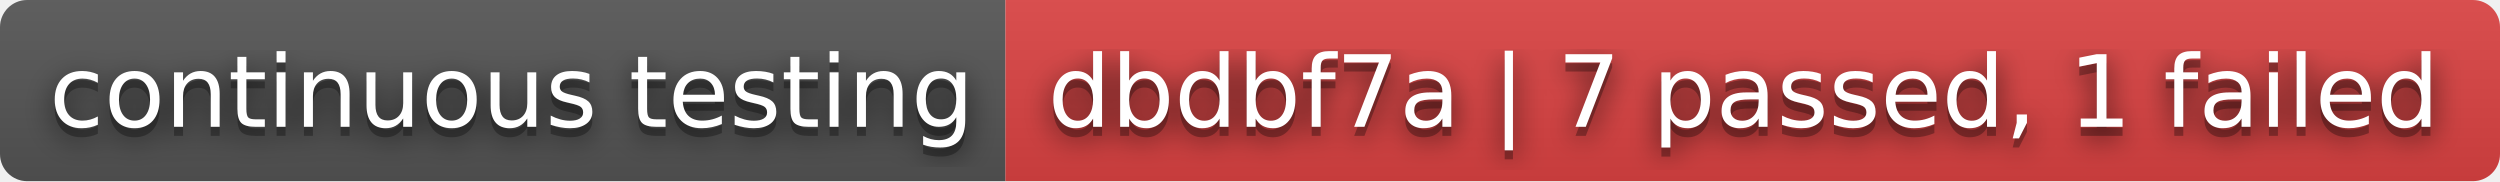
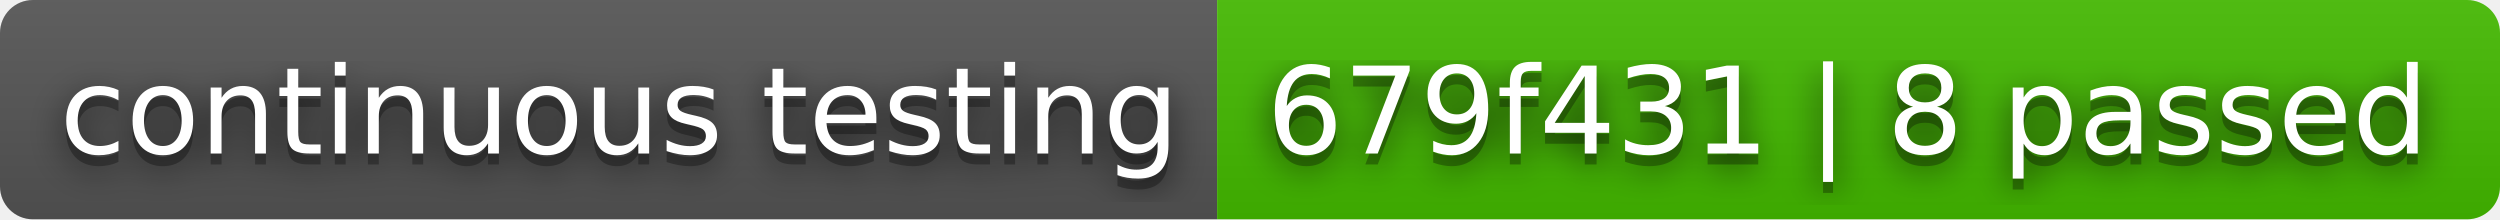
- <svg xmlns="http://www.w3.org/2000/svg" width="276" height="20" role="img" aria-label="continuous testing: dbdbf7a | 7 passed, 1 failed">
+ <svg xmlns="http://www.w3.org/2000/svg" width="228" height="20" role="img" aria-label="continuous testing: 679f431 | 8 passed">
  <filter id="blur">
    <feGaussianBlur stdDeviation="16" />
  </filter>
  <linearGradient id="s" x2="0" y2="100%">
    <stop offset="0" stop-color="#bbb" stop-opacity=".1" />
    <stop offset="1" stop-opacity=".1" />
  </linearGradient>
  <clipPath id="r">
-     <rect width="276" height="20" rx="3" />
+     <rect width="228" height="20" rx="3" />
  </clipPath>
  <g clip-path="url(#r)">
    <rect width="111" height="20" fill="#555" />
-     <rect x="111" width="165" height="20" fill="#dd4343" />
-     <rect width="276" height="20" fill="url(#s)" />
+     <rect x="111" width="117" height="20" fill="#4b0" />
+     <rect width="228" height="20" fill="url(#s)" />
  </g>
  <g fill="#fff" text-anchor="middle" font-family="Verdana,Geneva,DejaVu Sans,sans-serif" text-rendering="geometricPrecision" font-size="110">
    <g transform="scale(.1)">
      <g aria-hidden="true" fill="#010101">
        <text x="565" y="150" fill-opacity=".8" filter="url(#blur)" textLength="1010">continuous testing</text>
        <text x="565" y="150" fill-opacity=".3" textLength="1010">continuous testing</text>
      </g>
      <text x="565" y="140" textLength="1010">continuous testing</text>
    </g>
    <g transform="scale(.1)">
      <g aria-hidden="true" fill="#010101">
-         <text x="1925" y="150" fill-opacity=".8" filter="url(#blur)" textLength="1550">dbdbf7a | 7 passed, 1 failed</text>
-         <text x="1925" y="150" fill-opacity=".3" textLength="1550">dbdbf7a | 7 passed, 1 failed</text>
+         <text x="1685" y="150" fill-opacity=".8" filter="url(#blur)" textLength="1070">679f431 | 8 passed</text>
+         <text x="1685" y="150" fill-opacity=".3" textLength="1070">679f431 | 8 passed</text>
      </g>
-       <text x="1925" y="140" textLength="1550">dbdbf7a | 7 passed, 1 failed</text>
+       <text x="1685" y="140" textLength="1070">679f431 | 8 passed</text>
    </g>
  </g>
</svg>
